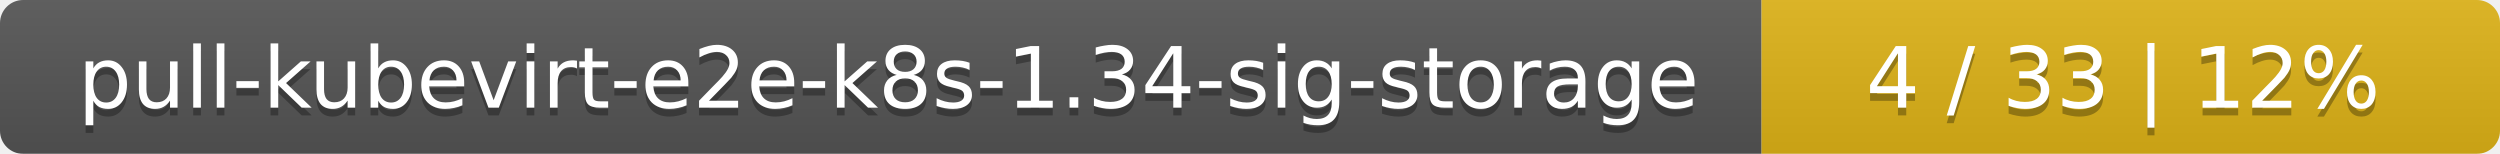
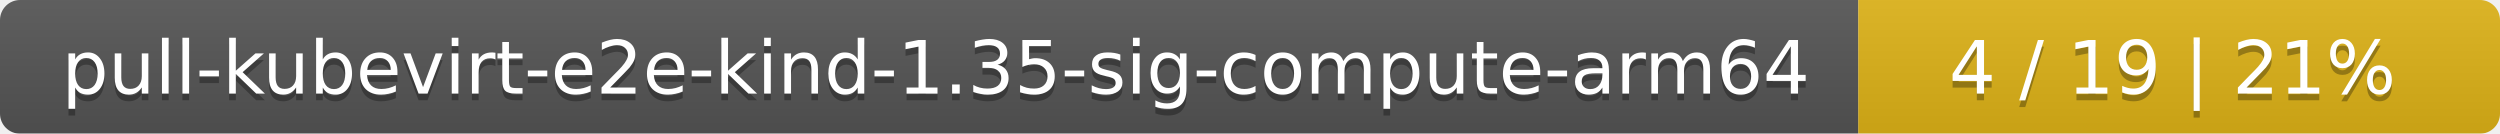
- <svg xmlns="http://www.w3.org/2000/svg" width="325" height="20">
+ <svg xmlns="http://www.w3.org/2000/svg" width="374" height="20">
  <linearGradient id="smooth" x2="0" y2="100%">
    <stop offset="0" stop-color="#bbb" stop-opacity=".1" />
    <stop offset="1" stop-opacity=".1" />
  </linearGradient>
  <mask id="round">
-     <rect width="325" height="20" rx="3" fill="#fff" />
+     <rect width="374" height="20" rx="3" fill="#fff" />
  </mask>
  <g mask="url(#round)">
-     <rect width="229" height="20" fill="#555" />
-     <rect x="229" width="96" height="20" fill="#dfb317" />
-     <rect width="325" height="20" fill="url(#smooth)" />
+     <rect width="278" height="20" fill="#555" />
+     <rect x="278" width="96" height="20" fill="#dfb317" />
+     <rect width="374" height="20" fill="url(#smooth)" />
  </g>
  <g fill="#fff" text-anchor="middle" font-family="DejaVu Sans,Verdana,Geneva,sans-serif" font-size="11">
-     <text x="115.5" y="15" fill="#010101" fill-opacity=".3">pull-kubevirt-e2e-k8s-1.34-sig-storage</text>
-     <text x="115.5" y="14">pull-kubevirt-e2e-k8s-1.34-sig-storage</text>
-     <text x="276" y="15" fill="#010101" fill-opacity=".3">4 / 33    |    12%</text>
-     <text x="276" y="14">4 / 33    |    12%</text>
+     <text x="140" y="15" fill="#010101" fill-opacity=".3">pull-kubevirt-e2e-kind-1.35-sig-compute-arm64</text>
+     <text x="140" y="14">pull-kubevirt-e2e-kind-1.35-sig-compute-arm64</text>
+     <text x="325" y="15" fill="#010101" fill-opacity=".3">4 / 19    |    21%</text>
+     <text x="325" y="14">4 / 19    |    21%</text>
  </g>
</svg>
